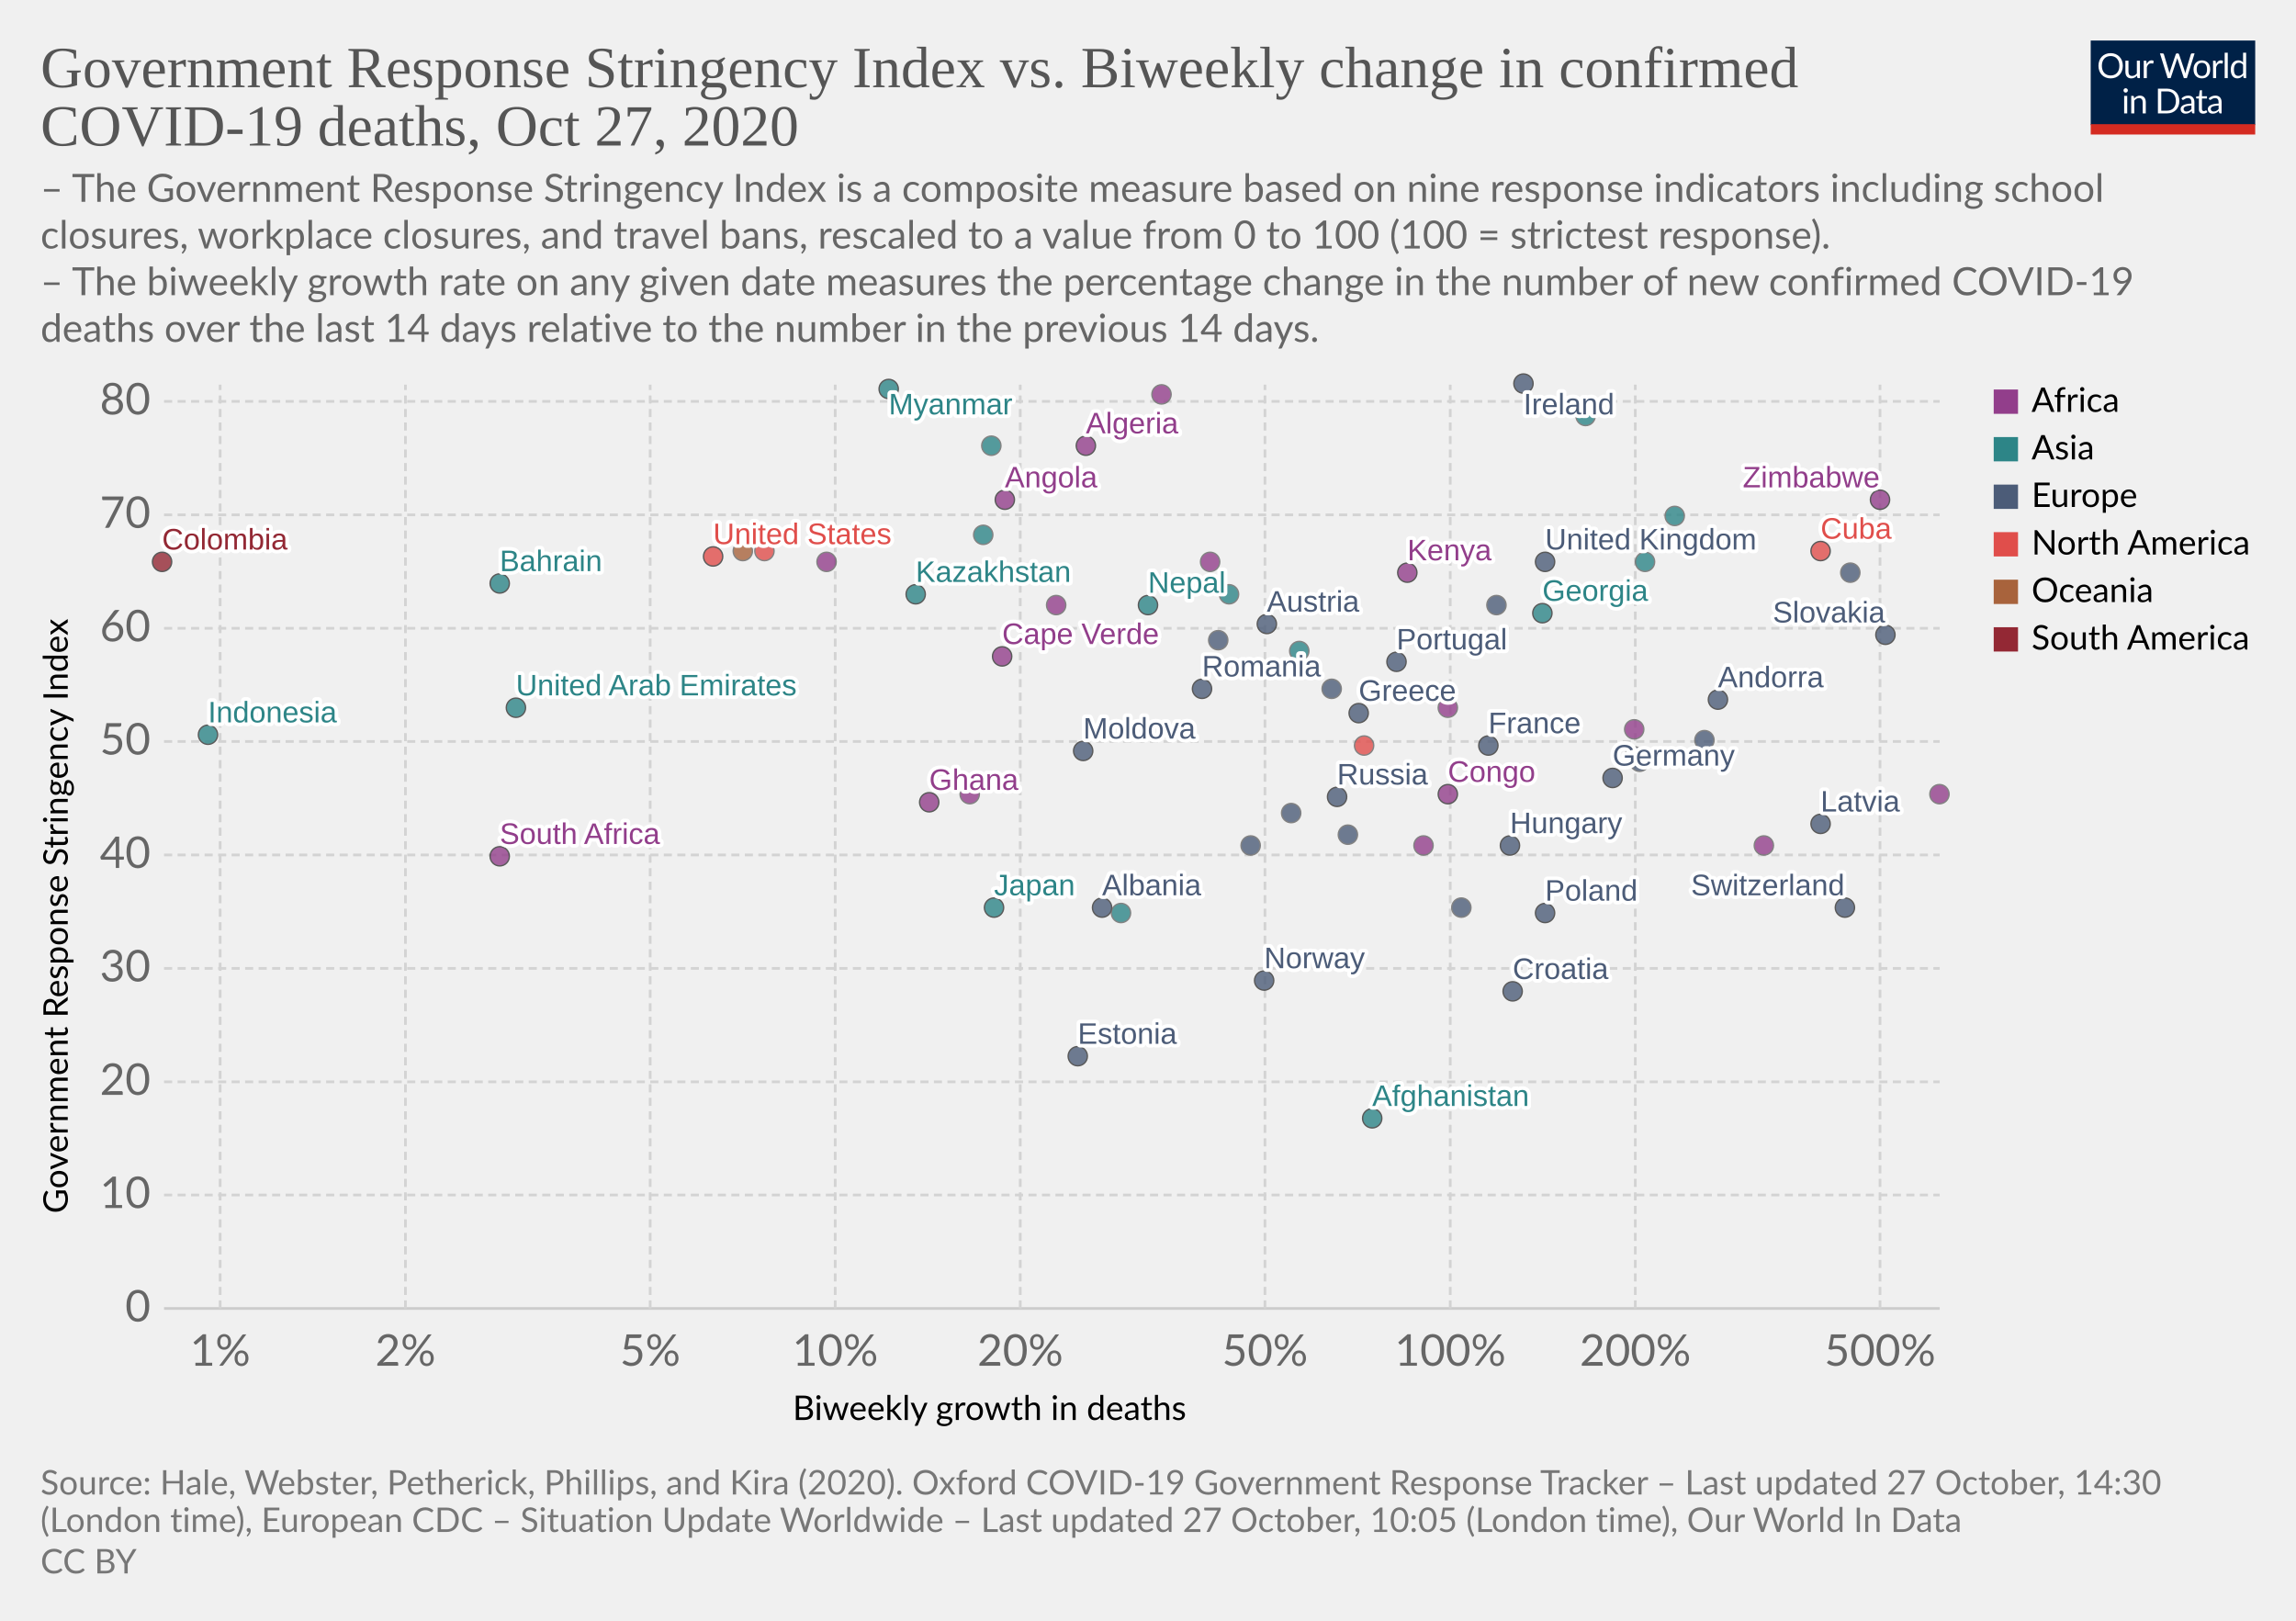
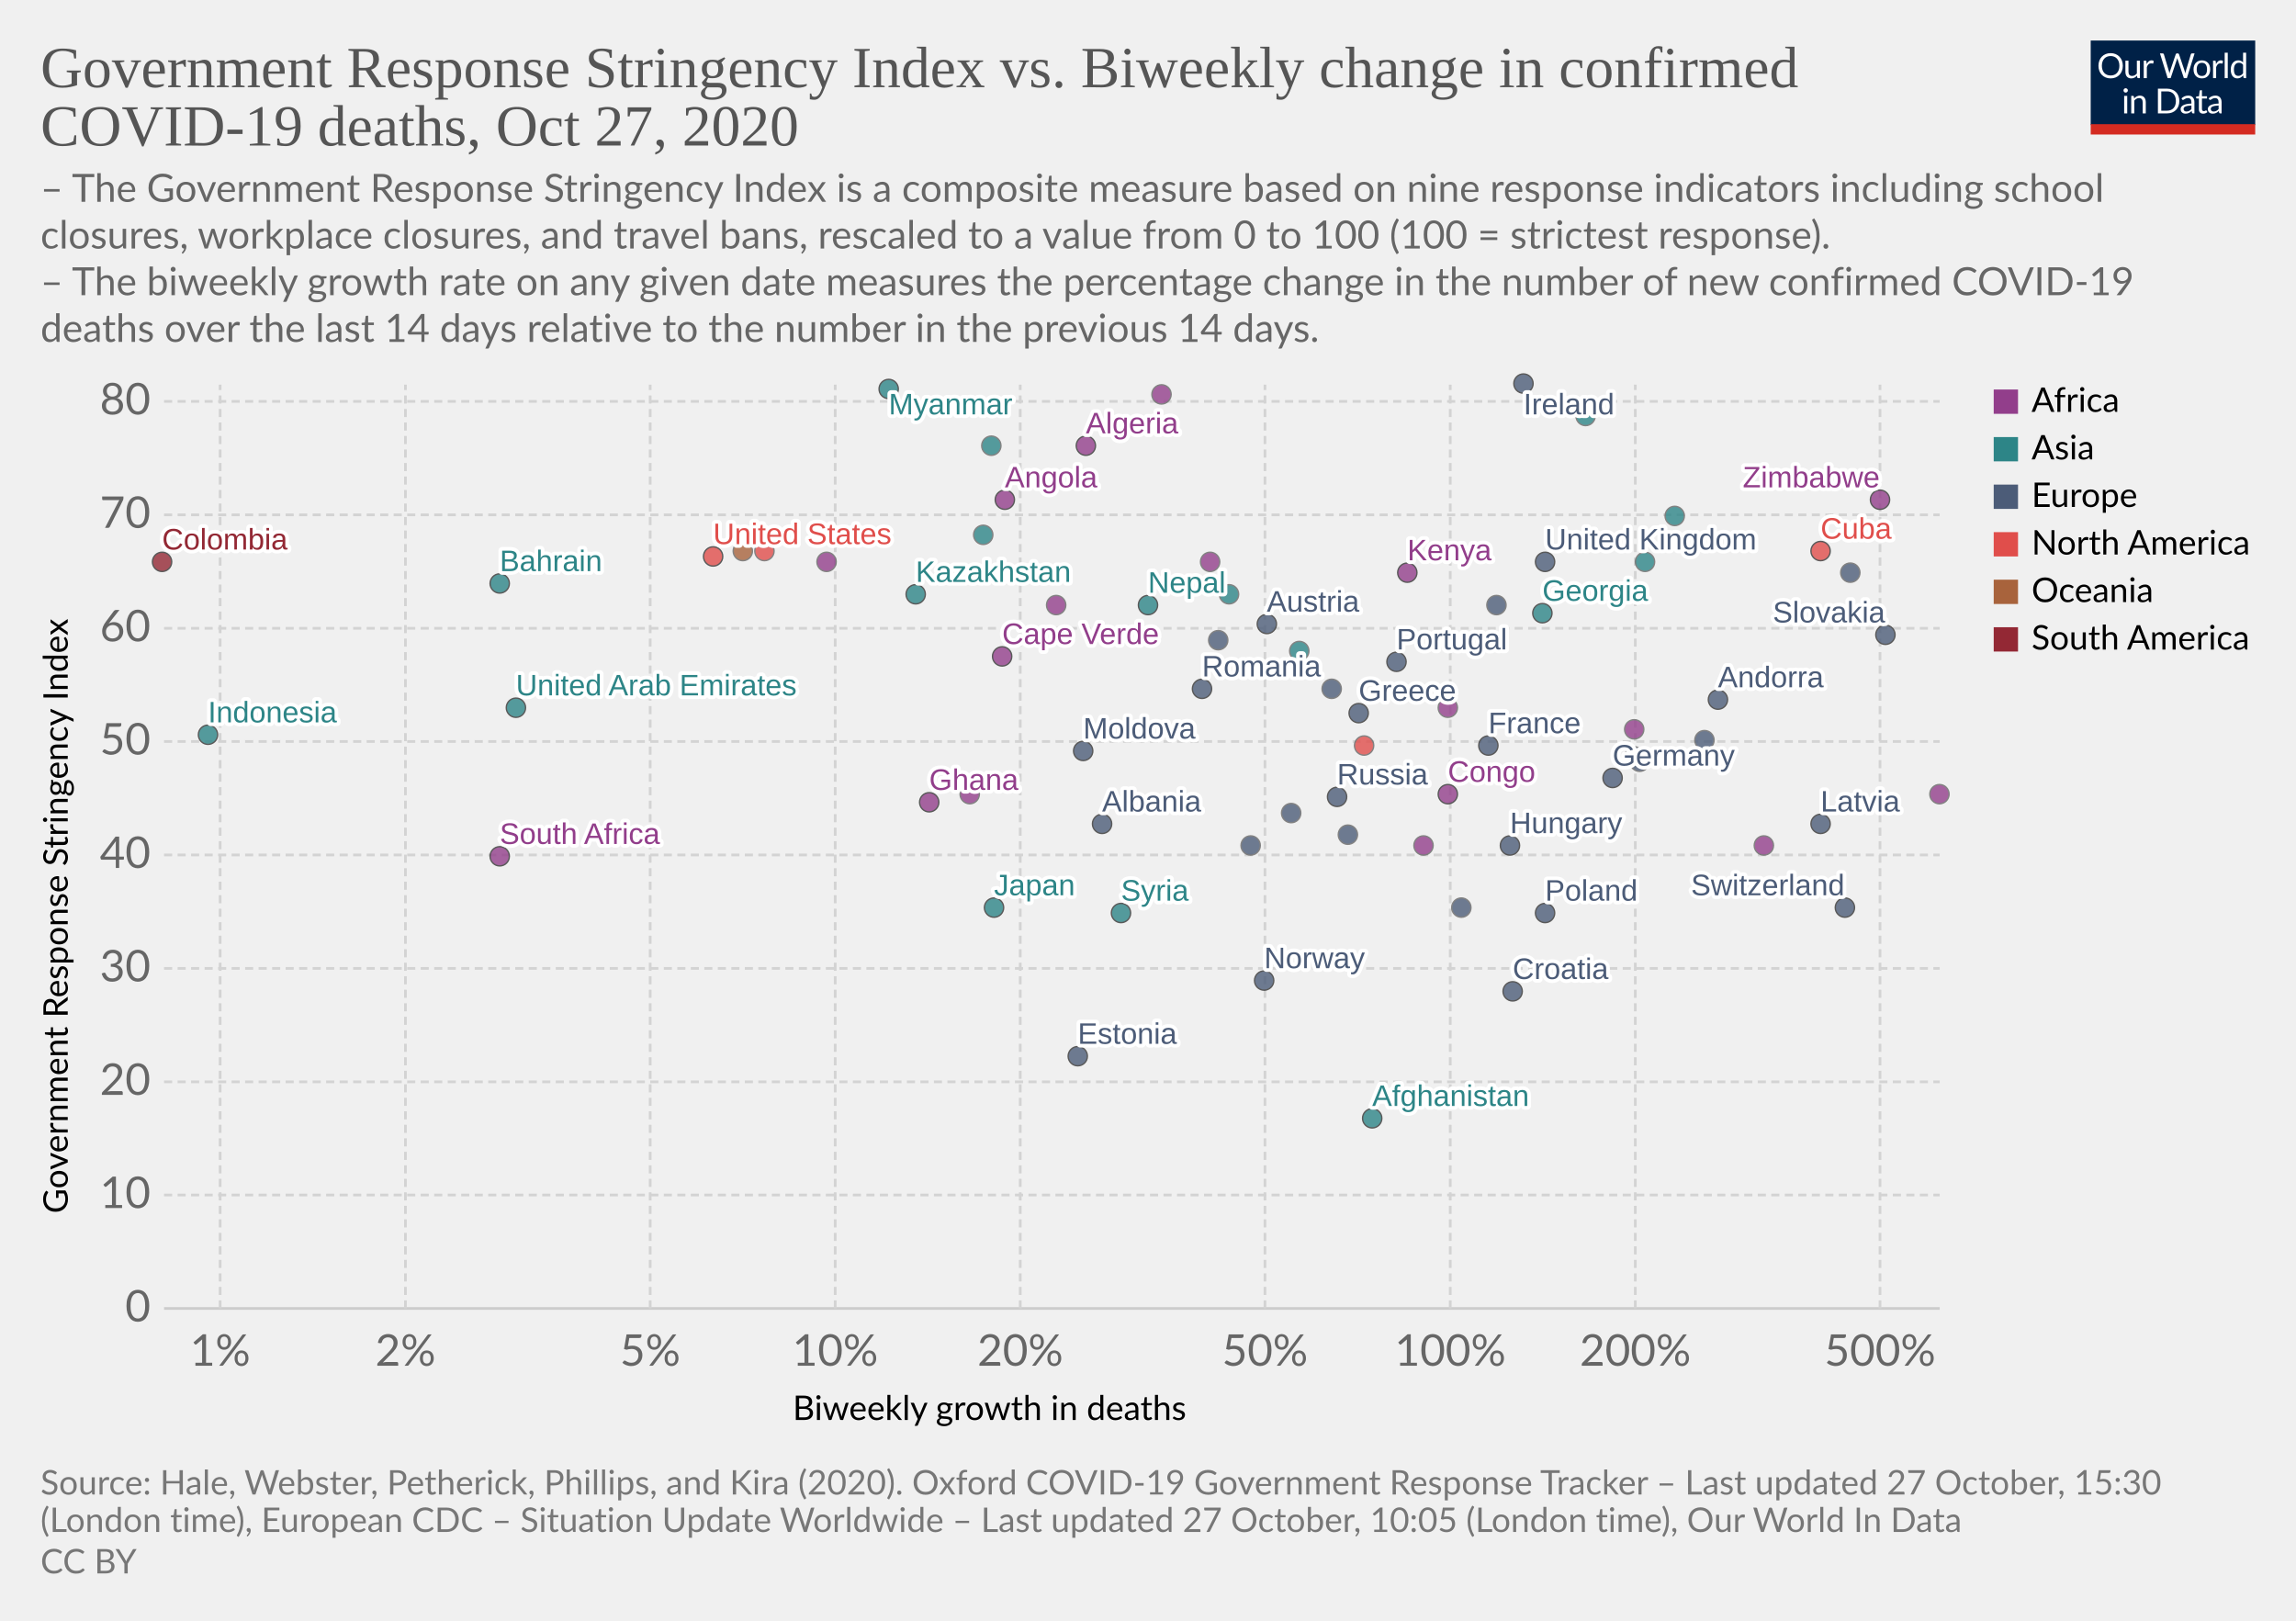
<svg xmlns="http://www.w3.org/2000/svg" version="1.1" style="background-color:#fff;-webkit-font-smoothing:antialiased" width="850" height="600" viewBox="0 0 850 600" font-family="Lato,'Helvetica Neue',Helvetica,Arial,sans-serif" font-size="18" text-rendering="optimizeLegibility">
  <g class="HeaderView">
    <g transform="matrix(.29 0 0 .29 774 15)">
      <svg width="210" height="120" viewBox="0 0 210 120" fill="none">
        <g clip-path="url(#clip0)">
          <path d="M0 0h210v107.89H0V0z" fill="#002147" />
          <path d="M40.98 32.25c0 2.36-.38 4.53-1.12 6.51a14.26 14.26 0 01-8.1 8.4c-1.9.78-4.02 1.17-6.34 1.17a16.6 16.6 0 01-6.33-1.17 14.31 14.31 0 01-8.08-8.4 18.29 18.29 0 01-1.12-6.51c0-2.36.38-4.53 1.12-6.5a14.32 14.32 0 018.07-8.44c1.92-.8 4.03-1.19 6.34-1.19 2.32 0 4.43.4 6.34 1.19 1.92.8 3.56 1.9 4.93 3.34a14.87 14.87 0 013.17 5.1 18.1 18.1 0 011.12 6.5zm-4.38 0c0-1.94-.26-3.68-.8-5.22a10.91 10.91 0 00-2.24-3.89 9.68 9.68 0 00-3.52-2.46 11.95 11.95 0 00-4.62-.86c-1.68 0-3.21.28-4.6.86a9.88 9.88 0 00-3.54 2.46 10.91 10.91 0 00-2.24 3.9c-.53 1.53-.8 3.27-.8 5.2 0 1.94.27 3.68.8 5.22a11.17 11.17 0 002.24 3.9 10.01 10.01 0 003.55 2.44c1.38.56 2.9.83 4.6.83 1.7 0 3.24-.27 4.61-.83a9.8 9.8 0 003.52-2.44 11.17 11.17 0 002.25-3.9c.53-1.54.8-3.28.8-5.21zm26.22-6.54V48H60.5c-.56 0-.9-.27-1.05-.81l-.31-2.4a12.45 12.45 0 01-3.26 2.6c-1.2.64-2.58.96-4.13.96-1.22 0-2.3-.2-3.24-.6a6.52 6.52 0 01-2.33-1.7 7.37 7.37 0 01-1.43-2.67c-.3-1.04-.46-2.2-.46-3.45V25.7h3.91v14.22c0 1.68.38 2.99 1.15 3.91.77.93 1.96 1.39 3.54 1.39 1.16 0 2.24-.27 3.23-.82a10.42 10.42 0 002.8-2.28V25.7h3.91zm8.61 4.47a9.94 9.94 0 012.6-3.56 5.64 5.64 0 013.76-1.3c.47 0 .92.05 1.34.15.44.1.83.27 1.17.49l-.3 2.92c-.09.37-.3.55-.66.55-.2 0-.5-.04-.9-.13a6.21 6.21 0 00-3.24.18c-.54.2-1.03.5-1.47.92-.42.4-.81.9-1.17 1.5-.33.58-.64 1.26-.92 2.02V48H67.7V25.71h2.25c.42 0 .72.08.88.25.16.16.27.44.33.83l.26 3.39zm61.16-13.7L122.75 48h-3.82l-7.99-24.05a21.95 21.95 0 01-.42-1.58 38.36 38.36 0 01-.44 1.58L102.05 48h-3.83L88.4 16.47h3.54c.38 0 .7.1.95.29.26.2.43.43.5.73l6.52 21.9c.1.4.2.83.28 1.28.1.46.2.94.29 1.46l.3-1.46c.12-.47.25-.9.38-1.27l7.41-21.91c.1-.25.26-.48.51-.69.27-.22.58-.33.95-.33h1.23c.38 0 .69.1.92.29.24.2.41.43.53.73l7.4 21.9a28.4 28.4 0 01.68 2.62 29.52 29.52 0 01.52-2.61l6.54-21.91c.07-.27.23-.5.48-.7.27-.21.58-.32.95-.32h3.32zm9.35 8.88c1.63 0 3.1.27 4.4.82a9.43 9.43 0 015.46 5.94c.5 1.4.74 2.98.74 4.73 0 1.76-.25 3.34-.74 4.75a9.43 9.43 0 01-5.46 5.92c-1.3.52-2.77.79-4.4.79-1.64 0-3.12-.27-4.44-.8a9.42 9.42 0 01-3.35-2.3c-.92-1-1.63-2.2-2.13-3.61-.49-1.41-.73-3-.73-4.75s.24-3.33.73-4.73c.5-1.43 1.2-2.64 2.13-3.63a9.4 9.4 0 013.35-2.31c1.32-.55 2.8-.82 4.44-.82zm0 19.89c2.2 0 3.84-.73 4.93-2.2 1.08-1.48 1.63-3.54 1.63-6.18 0-2.66-.55-4.72-1.63-6.2-1.09-1.49-2.73-2.23-4.93-2.23-1.12 0-2.09.2-2.93.57a5.7 5.7 0 00-2.06 1.65 7.5 7.5 0 00-1.24 2.67c-.26 1.04-.4 2.22-.4 3.54 0 2.64.55 4.7 1.64 6.18 1.1 1.47 2.76 2.2 4.99 2.2zm17.97-15.07a9.94 9.94 0 012.6-3.56 5.64 5.64 0 013.76-1.3c.47 0 .91.05 1.34.15.44.1.83.27 1.16.49l-.28 2.92c-.09.37-.31.55-.66.55-.2 0-.5-.04-.9-.13a6.2 6.2 0 00-3.24.18c-.54.2-1.03.5-1.47.92-.43.4-.82.9-1.17 1.5a13.1 13.1 0 00-.92 2.02V48h-3.94V25.71h2.24c.43 0 .72.08.88.25.17.16.28.44.33.83l.27 3.39zm15.04-14.59V48h-3.92V15.6h3.92zm19.55 15.43a6.22 6.22 0 00-2.38-2.05 6.7 6.7 0 00-2.86-.6c-2.07 0-3.66.75-4.77 2.23-1.12 1.48-1.68 3.6-1.68 6.33 0 1.46.13 2.7.38 3.74a7.29 7.29 0 001.1 2.56 4.35 4.35 0 001.78 1.45c.7.3 1.5.46 2.4.46 1.29 0 2.41-.3 3.36-.88a9.6 9.6 0 002.67-2.49V31.02zm3.91-15.43V48h-2.33c-.56 0-.9-.27-1.06-.81l-.35-2.71a12.13 12.13 0 01-3.25 2.77 8.28 8.28 0 01-4.23 1.06 7.31 7.31 0 01-6.14-2.9c-.73-.96-1.3-2.15-1.69-3.57a18.35 18.35 0 01.07-9.48 11.29 11.29 0 011.89-3.7 8.7 8.7 0 017.06-3.34 7.96 7.96 0 016.12 2.62V15.59h3.91zM46.61 70.71V93H42.7V70.71h3.91zm.84-7c0 .39-.08.75-.24 1.09a2.81 2.81 0 01-1.52 1.47 2.67 2.67 0 01-2.16 0 2.9 2.9 0 01-1.45-1.47 2.67 2.67 0 010-2.16c.15-.35.35-.65.6-.9.25-.27.53-.47.85-.62a2.67 2.67 0 012.16 0c.35.15.65.35.9.62.27.25.47.55.62.9.16.34.24.7.24 1.08zm7.97 10.24c.49-.54 1-1.04 1.54-1.48a9.85 9.85 0 013.66-1.84 8.96 8.96 0 015.43.35c.94.4 1.72.97 2.33 1.71a7.36 7.36 0 011.43 2.67c.32 1.04.49 2.19.49 3.45V93h-3.94V78.81c0-1.69-.4-3-1.17-3.92-.76-.93-1.93-1.4-3.5-1.4a6.6 6.6 0 00-3.25.83c-1 .56-1.92 1.31-2.77 2.27V93h-3.94V70.71h2.35c.56 0 .9.28 1.04.82l.3 2.42zm57.7 3.3c0 2.36-.37 4.5-1.11 6.44a14.3 14.3 0 01-3.17 4.98 14.1 14.1 0 01-4.93 3.2c-1.9.76-4.02 1.13-6.33 1.13H85.8V61.47h11.77c2.31 0 4.42.39 6.33 1.15a13.8 13.8 0 018.1 8.18 17.75 17.75 0 011.12 6.45zm-4.37 0c0-1.94-.26-3.67-.8-5.2a10.94 10.94 0 00-2.23-3.87 9.57 9.57 0 00-3.53-2.42 12.23 12.23 0 00-4.61-.83h-7.5v24.62h7.5c1.7 0 3.24-.28 4.61-.84a9.7 9.7 0 003.53-2.4 10.94 10.94 0 002.24-3.87c.53-1.53.8-3.26.8-5.2zm19.8 5.72c-1.8.06-3.34.2-4.62.44-1.26.22-2.3.51-3.1.88-.8.36-1.37.8-1.74 1.3-.35.5-.53 1.05-.53 1.67 0 .58.1 1.1.3 1.52a3 3 0 00.76 1.05c.34.27.73.46 1.17.6.45.11.94.17 1.45.17a7.28 7.28 0 003.5-.81 11.95 11.95 0 002.82-2.2v-4.62zm-12.65-9.11a12.73 12.73 0 013.98-2.66c1.43-.59 3-.88 4.73-.88 1.25 0 2.36.2 3.33.61a6.81 6.81 0 013.94 4.38c.33 1.04.5 2.19.5 3.43V93h-1.74a1.8 1.8 0 01-.88-.18c-.2-.13-.36-.38-.48-.74l-.44-2.12c-.59.55-1.16 1.03-1.72 1.46a9.48 9.48 0 01-3.74 1.7c-.69.15-1.46.23-2.3.23-.87 0-1.69-.12-2.45-.35a5.34 5.34 0 01-3.34-2.93 6.64 6.64 0 01-.49-2.64c0-.88.25-1.72.73-2.53a6.33 6.33 0 012.35-2.17c1.09-.63 2.5-1.15 4.25-1.54 1.75-.41 3.89-.65 6.42-.7v-1.75c0-1.73-.37-3.03-1.12-3.91-.75-.9-1.84-1.34-3.28-1.34-.97 0-1.78.12-2.44.37-.64.23-1.2.5-1.7.81l-1.23.82c-.33.23-.67.35-1 .35-.27 0-.5-.07-.69-.2a2.1 2.1 0 01-.48-.53l-.7-1.25zm27.67 19.5c-1.76 0-3.12-.5-4.07-1.48-.94-.98-1.41-2.4-1.41-4.25V74h-2.68a.9.9 0 01-.6-.2c-.16-.14-.24-.36-.24-.66v-1.56l3.65-.46.9-6.89a.9.9 0 01.29-.52.88.88 0 01.62-.22H142v7.67h6.44V74H142v13.38c0 .94.22 1.63.68 2.09.45.45 1.04.68 1.76.68a3.21 3.21 0 001.85-.53l.55-.35c.16-.12.3-.18.41-.18.2 0 .4.13.55.38l1.15 1.87a7.45 7.45 0 01-2.44 1.5c-.96.35-1.94.52-2.95.52zm19.68-10.4c-1.8.07-3.34.21-4.62.45-1.26.22-2.3.51-3.1.88-.8.36-1.37.8-1.74 1.3-.35.5-.53 1.05-.53 1.67 0 .58.1 1.1.3 1.52.18.42.44.77.76 1.05.34.27.73.46 1.17.6.45.11.94.17 1.45.17a7.3 7.3 0 003.5-.81 12.04 12.04 0 002.82-2.2v-4.62zm-12.65-9.1a12.72 12.72 0 013.99-2.66c1.42-.59 3-.88 4.72-.88 1.25 0 2.36.2 3.33.61a6.81 6.81 0 013.94 4.38c.33 1.04.5 2.19.5 3.43V93h-1.74a1.8 1.8 0 01-.88-.18c-.2-.13-.36-.38-.48-.74l-.44-2.12c-.59.55-1.16 1.03-1.72 1.46a9.48 9.48 0 01-3.74 1.7c-.69.15-1.46.23-2.3.23-.87 0-1.69-.12-2.45-.35a5.33 5.33 0 01-3.34-2.93 6.62 6.62 0 01-.49-2.64c0-.88.25-1.72.73-2.53a6.33 6.33 0 012.35-2.17c1.09-.63 2.5-1.15 4.25-1.54a31.2 31.2 0 016.42-.7v-1.75c0-1.73-.37-3.03-1.12-3.91-.75-.9-1.84-1.34-3.28-1.34-.97 0-1.78.12-2.44.37-.64.23-1.2.5-1.7.81-.46.3-.87.57-1.22.82-.34.23-.68.35-1.02.35-.26 0-.49-.07-.68-.2a1.88 1.88 0 01-.48-.53l-.7-1.25z" fill="#fff" />
          <path fill="#D42B21" d="M0 106.79h210V120H0z" />
        </g>
        <defs>
          <clipPath id="clip0">
            <path fill="#fff" d="M0 0h210v120H0z" />
          </clipPath>
        </defs>
      </svg>
    </g>
    <a href="https://ourworldindata.org/grapher/stringency-index-vs-biweekly-covid-deaths?time=latest" target="_blank" rel="noopener" font-family="&quot;Playfair Display&quot;,Georgia,&quot;Times New Roman&quot;,serif">
      <text font-size="21.6" x="15" y="32.3" fill="#555">
        <tspan x="15" y="32.28">Government Response Stringency Index vs. Biweekly change in confirmed</tspan>
        <tspan x="15" y="53.88">COVID-19 deaths, Oct 27, 2020</tspan>
      </text>
    </a>
    <text font-size="14.4" x="15" y="74.7" fill="#666">
      <tspan x="15" y="74.72">– The Government Response Stringency Index is a composite measure based on nine response indicators including school</tspan>
      <tspan x="15" y="92">closures, workplace closures, and travel bans, rescaled to a value from 0 to 100 (100 = strictest response).</tspan>
      <tspan x="15" y="109.28"> – The biweekly growth rate on any given date measures the percentage change in the number of new confirmed COVID-19</tspan>
      <tspan x="15" y="126.56">deaths over the last 14 days relative to the number in the previous 14 days.</tspan>
    </text>
  </g>
  <g class="ScatterPlot">
    <g class="DualAxisView">
      <g class="HorizontalAxis">
        <text font-size="12.6" x="293.5" y="525.7">
          <tspan x="293.47" y="525.68">Biweekly growth in deaths</tspan>
        </text>
        <text x="81.5" y="505.6" fill="#666" text-anchor="middle" font-size="16.2">1%</text>
        <text x="150.1" y="505.6" fill="#666" text-anchor="middle" font-size="16.2">2%</text>
        <text x="240.7" y="505.6" fill="#666" text-anchor="middle" font-size="16.2">5%</text>
        <text x="309.2" y="505.6" fill="#666" text-anchor="middle" font-size="16.2">10%</text>
        <text x="377.7" y="505.6" fill="#666" text-anchor="middle" font-size="16.2">20%</text>
        <text x="468.3" y="505.6" fill="#666" text-anchor="middle" font-size="16.2">50%</text>
        <text x="536.9" y="505.6" fill="#666" text-anchor="middle" font-size="16.2">100%</text>
        <text x="605.4" y="505.6" fill="#666" text-anchor="middle" font-size="16.2">200%</text>
        <text x="696" y="505.6" fill="#666" text-anchor="middle" font-size="16.2">500%</text>
      </g>
      <g class="VerticalAxis">
        <text font-size="12.6" x="-449.2" y="25.1" transform="rotate(-90)">
          <tspan x="-449.2" y="25.08">Government Response Stringency Index</tspan>
        </text>
        <text x="55.74" y="484.4" fill="#666" dominant-baseline="middle" text-anchor="end" font-size="16.2">0</text>
        <text x="55.74" y="442.4" fill="#666" dominant-baseline="middle" text-anchor="end" font-size="16.2">10</text>
        <text x="55.74" y="400.5" fill="#666" dominant-baseline="middle" text-anchor="end" font-size="16.2">20</text>
        <text x="55.74" y="358.5" fill="#666" dominant-baseline="middle" text-anchor="end" font-size="16.2">30</text>
        <text x="55.74" y="316.5" fill="#666" dominant-baseline="middle" text-anchor="end" font-size="16.2">40</text>
        <text x="55.74" y="274.5" fill="#666" dominant-baseline="middle" text-anchor="end" font-size="16.2">50</text>
        <text x="55.74" y="232.6" fill="#666" dominant-baseline="middle" text-anchor="end" font-size="16.2">60</text>
        <text x="55.74" y="190.6" fill="#666" dominant-baseline="middle" text-anchor="end" font-size="16.2">70</text>
        <text x="55.74" y="148.6" fill="#666" dominant-baseline="middle" text-anchor="end" font-size="16.2">80</text>
      </g>
      <g class="AxisGridLines horizontalLines">
        <path stroke="#ccc" d="M60.74 484.4h657.35" />
        <path stroke="#d3d3d3" stroke-dasharray="3,2" d="M60.74 442.4h657.35M60.74 400.5h657.35M60.74 358.5h657.35M60.74 316.5h657.35M60.74 274.5h657.35M60.74 232.6h657.35M60.74 190.6h657.35M60.74 148.6h657.35" />
      </g>
      <g class="AxisGridLines verticalLines" stroke="#d3d3d3" stroke-dasharray="3,2">
        <path d="M81.5 484.4v-342M150.1 484.4v-342M240.7 484.4v-342M309.2 484.4v-342M377.7 484.4v-342M468.3 484.4v-342M536.9 484.4v-342M605.4 484.4v-342M696 484.4v-342" />
      </g>
    </g>
    <g class="PointsWithLabels clickable" clip-path="url(#a)" font-family="Arial, sans-serif">
      <path fill="rgba(255,255,255,0)" d="M60.74 142.4h657.35v342H60.74z" />
      <defs>
        <clipPath id="a">
          <path d="M50.74 132.4h677.35v362H50.74z" />
        </clipPath>
      </defs>
      <g class="key-United-Kingdom_0">
        <circle cx="572" cy="208" r="3.57" fill="#4C5C78" opacity=".8" stroke="#333" stroke-width=".5" />
      </g>
      <g class="key-Ireland_0">
        <circle cx="564" cy="142" r="3.57" fill="#4C5C78" opacity=".8" stroke="#333" stroke-width=".5" />
      </g>
      <g class="key-France_0">
        <circle cx="551" cy="276" r="3.57" fill="#4C5C78" opacity=".8" stroke="#333" stroke-width=".5" />
      </g>
      <g class="key-Netherlands_0">
        <circle cx="554" cy="224" r="3.57" fill="#4C5C78" opacity=".8" stroke="#666" stroke-width=".5" />
      </g>
      <g class="key-Germany_0">
        <circle cx="597" cy="288" r="3.57" fill="#4C5C78" opacity=".8" stroke="#333" stroke-width=".5" />
      </g>
      <g class="key-Switzerland_0">
        <circle cx="683" cy="336" r="3.57" fill="#4C5C78" opacity=".8" stroke="#333" stroke-width=".5" />
      </g>
      <g class="key-Italy_0">
        <circle cx="631" cy="274" r="3.57" fill="#4C5C78" opacity=".8" stroke="#666" stroke-width=".5" />
      </g>
      <g class="key-Poland_0">
        <circle cx="572" cy="338" r="3.57" fill="#4C5C78" opacity=".8" stroke="#333" stroke-width=".5" />
      </g>
      <g class="key-Russia_0">
        <circle cx="495" cy="295" r="3.57" fill="#4C5C78" opacity=".8" stroke="#333" stroke-width=".5" />
      </g>
      <g class="key-United-States_0">
        <circle cx="264" cy="206" r="3.57" fill="#E04E4B" opacity=".8" stroke="#333" stroke-width=".5" />
      </g>
      <g class="key-Japan_0">
        <circle cx="368" cy="336" r="3.57" fill="#2D8587" opacity=".8" stroke="#333" stroke-width=".5" />
      </g>
      <g class="key-Afghanistan_0">
        <circle cx="508" cy="414" r="3.57" fill="#2D8587" opacity=".8" stroke="#333" stroke-width=".5" />
      </g>
      <g class="key-Albania_0">
-         <circle cx="408" cy="336" r="3.57" fill="#4C5C78" opacity=".8" stroke="#333" stroke-width=".5" />
+         <circle cx="408" cy="305" r="3.57" fill="#4C5C78" opacity=".8" stroke="#333" stroke-width=".5" />
      </g>
      <g class="key-Algeria_0">
        <circle cx="402" cy="165" r="3.57" fill="#923E8B" opacity=".8" stroke="#333" stroke-width=".5" />
      </g>
      <g class="key-Andorra_0">
        <circle cx="636" cy="259" r="3.57" fill="#4C5C78" opacity=".8" stroke="#333" stroke-width=".5" />
      </g>
      <g class="key-Angola_0">
        <circle cx="372" cy="185" r="3.57" fill="#923E8B" opacity=".8" stroke="#333" stroke-width=".5" />
      </g>
      <g class="key-Austria_0">
        <circle cx="469" cy="231" r="3.57" fill="#4C5C78" opacity=".8" stroke="#333" stroke-width=".5" />
      </g>
      <g class="key-Azerbaijan_0">
        <circle cx="620" cy="191" r="3.57" fill="#2D8587" opacity=".8" stroke="#666" stroke-width=".5" />
      </g>
      <g class="key-Bahrain_0">
        <circle cx="185" cy="216" r="3.57" fill="#2D8587" opacity=".8" stroke="#333" stroke-width=".5" />
      </g>
      <g class="key-Guam_0">
        <circle cx="275" cy="204" r="3.57" fill="#A8633C" opacity=".8" stroke="#666" stroke-width=".5" />
      </g>
      <g class="key-Malawi_0">
        <circle cx="605" cy="270" r="3.57" fill="#923E8B" opacity=".8" stroke="#666" stroke-width=".5" />
      </g>
      <g class="key-Lithuania_0">
        <circle cx="605" cy="280" r="3.57" fill="#4C5C78" opacity=".8" stroke="#666" stroke-width=".5" />
      </g>
      <g class="key-Libya_0">
        <circle cx="430" cy="146" r="3.57" fill="#923E8B" opacity=".8" stroke="#666" stroke-width=".5" />
      </g>
      <g class="key-Latvia_0">
        <circle cx="674" cy="305" r="3.57" fill="#4C5C78" opacity=".8" stroke="#333" stroke-width=".5" />
      </g>
      <g class="key-Kyrgyzstan_0">
        <circle cx="481" cy="241" r="3.57" fill="#2D8587" opacity=".8" stroke="#666" stroke-width=".5" />
      </g>
      <g class="key-Kenya_0">
        <circle cx="521" cy="212" r="3.57" fill="#923E8B" opacity=".8" stroke="#333" stroke-width=".5" />
      </g>
      <g class="key-Jordan_0">
        <circle cx="587" cy="154" r="3.57" fill="#2D8587" opacity=".8" stroke="#666" stroke-width=".5" />
      </g>
      <g class="key-Kazakhstan_0">
        <circle cx="339" cy="220" r="3.57" fill="#2D8587" opacity=".8" stroke="#333" stroke-width=".5" />
      </g>
      <g class="key-Indonesia_0">
        <circle cx="77" cy="272" r="3.57" fill="#2D8587" opacity=".8" stroke="#333" stroke-width=".5" />
      </g>
      <g class="key-Hungary_0">
        <circle cx="559" cy="313" r="3.57" fill="#4C5C78" opacity=".8" stroke="#333" stroke-width=".5" />
      </g>
      <g class="key-Belize_0">
        <circle cx="283" cy="204" r="3.57" fill="#E04E4B" opacity=".8" stroke="#666" stroke-width=".5" />
      </g>
      <g class="key-Bosnia-and-Herzegovina_0">
        <circle cx="463" cy="313" r="3.57" fill="#4C5C78" opacity=".8" stroke="#666" stroke-width=".5" />
      </g>
      <g class="key-Bulgaria_0">
        <circle cx="541" cy="336" r="3.57" fill="#4C5C78" opacity=".8" stroke="#666" stroke-width=".5" />
      </g>
      <g class="key-Cape-Verde_0">
        <circle cx="371" cy="243" r="3.57" fill="#923E8B" opacity=".8" stroke="#333" stroke-width=".5" />
      </g>
      <g class="key-Romania_0">
        <circle cx="445" cy="255" r="3.57" fill="#4C5C78" opacity=".8" stroke="#333" stroke-width=".5" />
      </g>
      <g class="key-Portugal_0">
        <circle cx="517" cy="245" r="3.57" fill="#4C5C78" opacity=".8" stroke="#333" stroke-width=".5" />
      </g>
      <g class="key-Norway_0">
        <circle cx="468" cy="363" r="3.57" fill="#4C5C78" opacity=".8" stroke="#333" stroke-width=".5" />
      </g>
      <g class="key-Nigeria_0">
        <circle cx="653" cy="313" r="3.57" fill="#923E8B" opacity=".8" stroke="#666" stroke-width=".5" />
      </g>
      <g class="key-Nepal_0">
        <circle cx="425" cy="224" r="3.57" fill="#2D8587" opacity=".8" stroke="#333" stroke-width=".5" />
      </g>
      <g class="key-Mozambique_0">
        <circle cx="391" cy="224" r="3.57" fill="#923E8B" opacity=".8" stroke="#666" stroke-width=".5" />
      </g>
      <g class="key-Morocco_0">
        <circle cx="448" cy="208" r="3.57" fill="#923E8B" opacity=".8" stroke="#666" stroke-width=".5" />
      </g>
      <g class="key-Moldova_0">
        <circle cx="401" cy="278" r="3.57" fill="#4C5C78" opacity=".8" stroke="#333" stroke-width=".5" />
      </g>
      <g class="key-Malaysia_0">
        <circle cx="609" cy="208" r="3.57" fill="#2D8587" opacity=".8" stroke="#666" stroke-width=".5" />
      </g>
      <g class="key-Democratic-Republic-of-Congo_0">
        <circle cx="718" cy="294" r="3.57" fill="#923E8B" opacity=".8" stroke="#666" stroke-width=".5" />
      </g>
      <g class="key-Congo_0">
        <circle cx="536" cy="294" r="3.57" fill="#923E8B" opacity=".8" stroke="#333" stroke-width=".5" />
      </g>
      <g class="key-Colombia_0">
        <circle cx="60" cy="208" r="3.57" fill="#932834" opacity=".8" stroke="#333" stroke-width=".5" />
      </g>
      <g class="key-Kuwait_0">
        <circle cx="455" cy="220" r="3.57" fill="#2D8587" opacity=".8" stroke="#666" stroke-width=".5" />
      </g>
      <g class="key-Luxembourg_0">
        <circle cx="478" cy="301" r="3.57" fill="#4C5C78" opacity=".8" stroke="#666" stroke-width=".5" />
      </g>
      <g class="key-Oman_0">
        <circle cx="367" cy="165" r="3.57" fill="#2D8587" opacity=".8" stroke="#666" stroke-width=".5" />
      </g>
      <g class="key-Ukraine_0">
        <circle cx="451" cy="237" r="3.57" fill="#4C5C78" opacity=".8" stroke="#666" stroke-width=".5" />
      </g>
      <g class="key-Turkey_0">
        <circle cx="364" cy="198" r="3.57" fill="#2D8587" opacity=".8" stroke="#666" stroke-width=".5" />
      </g>
      <g class="key-Tunisia_0">
        <circle cx="527" cy="313" r="3.57" fill="#923E8B" opacity=".8" stroke="#666" stroke-width=".5" />
      </g>
      <g class="key-United-Arab-Emirates_0">
        <circle cx="191" cy="262" r="3.57" fill="#2D8587" opacity=".8" stroke="#333" stroke-width=".5" />
      </g>
      <g class="key-Togo_0">
        <circle cx="536" cy="262" r="3.57" fill="#923E8B" opacity=".8" stroke="#666" stroke-width=".5" />
      </g>
      <g class="key-Syria_0">
-         <circle cx="415" cy="338" r="3.57" fill="#2D8587" opacity=".8" stroke="#666" stroke-width=".5" />
+         <circle cx="415" cy="338" r="3.57" fill="#2D8587" opacity=".8" stroke="#333" stroke-width=".5" />
      </g>
      <g class="key-Zimbabwe_0">
        <circle cx="696" cy="185" r="3.57" fill="#923E8B" opacity=".8" stroke="#333" stroke-width=".5" />
      </g>
      <g class="key-South-Africa_0">
        <circle cx="185" cy="317" r="3.57" fill="#923E8B" opacity=".8" stroke="#333" stroke-width=".5" />
      </g>
      <g class="key-Slovenia_0">
        <circle cx="685" cy="212" r="3.57" fill="#4C5C78" opacity=".8" stroke="#666" stroke-width=".5" />
      </g>
      <g class="key-Slovakia_0">
        <circle cx="698" cy="235" r="3.57" fill="#4C5C78" opacity=".8" stroke="#333" stroke-width=".5" />
      </g>
      <g class="key-Serbia_0">
        <circle cx="493" cy="255" r="3.57" fill="#4C5C78" opacity=".8" stroke="#666" stroke-width=".5" />
      </g>
      <g class="key-Senegal_0">
        <circle cx="359" cy="294" r="3.57" fill="#923E8B" opacity=".8" stroke="#666" stroke-width=".5" />
      </g>
      <g class="key-Myanmar_0">
        <circle cx="329" cy="144" r="3.57" fill="#2D8587" opacity=".8" stroke="#333" stroke-width=".5" />
      </g>
      <g class="key-Guatemala_0">
        <circle cx="505" cy="276" r="3.57" fill="#E04E4B" opacity=".8" stroke="#666" stroke-width=".5" />
      </g>
      <g class="key-Greece_0">
        <circle cx="503" cy="264" r="3.57" fill="#4C5C78" opacity=".8" stroke="#333" stroke-width=".5" />
      </g>
      <g class="key-Ghana_0">
        <circle cx="344" cy="297" r="3.57" fill="#923E8B" opacity=".8" stroke="#333" stroke-width=".5" />
      </g>
      <g class="key-Georgia_0">
        <circle cx="571" cy="227" r="3.57" fill="#2D8587" opacity=".8" stroke="#333" stroke-width=".5" />
      </g>
      <g class="key-Estonia_0">
        <circle cx="399" cy="391" r="3.57" fill="#4C5C78" opacity=".8" stroke="#333" stroke-width=".5" />
      </g>
      <g class="key-Ethiopia_0">
        <circle cx="306" cy="208" r="3.57" fill="#923E8B" opacity=".8" stroke="#666" stroke-width=".5" />
      </g>
      <g class="key-Denmark_0">
        <circle cx="499" cy="309" r="3.57" fill="#4C5C78" opacity=".8" stroke="#666" stroke-width=".5" />
      </g>
      <g class="key-Czech-Republic_0">
        <circle cx="607" cy="282" r="3.57" fill="#4C5C78" opacity=".8" stroke="#666" stroke-width=".5" />
      </g>
      <g class="key-Cuba_0">
        <circle cx="674" cy="204" r="3.57" fill="#E04E4B" opacity=".8" stroke="#333" stroke-width=".5" />
      </g>
      <g class="key-Croatia_0">
        <circle cx="560" cy="367" r="3.57" fill="#4C5C78" opacity=".8" stroke="#333" stroke-width=".5" />
      </g>
      <g class="backgroundLabels" fill="#333" font-size="11" font-weight="400">
        <text x="572" y="203.43" fill="#fff" stroke="#fff" stroke-linecap="round" stroke-linejoin="round" stroke-width=".25em">United Kingdom</text>
        <text x="572" y="203.43" fill="#4C5C78">United Kingdom</text>
        <text x="564" y="153.4" fill="#fff" stroke="#fff" stroke-linecap="round" stroke-linejoin="round" stroke-width=".25em">Ireland</text>
        <text x="564" y="153.4" fill="#4C5C78">Ireland</text>
        <text x="551" y="271.43" fill="#fff" stroke="#fff" stroke-linecap="round" stroke-linejoin="round" stroke-width=".25em">France</text>
        <text x="551" y="271.43" fill="#4C5C78">France</text>
        <text x="597" y="283.43" fill="#fff" stroke="#fff" stroke-linecap="round" stroke-linejoin="round" stroke-width=".25em">Germany</text>
        <text x="597" y="283.43" fill="#4C5C78">Germany</text>
        <text x="626.02" y="331.43" fill="#fff" stroke="#fff" stroke-linecap="round" stroke-linejoin="round" stroke-width=".25em">Switzerland</text>
        <text x="626.02" y="331.43" fill="#4C5C78">Switzerland</text>
        <text x="572" y="333.43" fill="#fff" stroke="#fff" stroke-linecap="round" stroke-linejoin="round" stroke-width=".25em">Poland</text>
        <text x="572" y="333.43" fill="#4C5C78">Poland</text>
        <text x="495" y="290.43" fill="#fff" stroke="#fff" stroke-linecap="round" stroke-linejoin="round" stroke-width=".25em">Russia</text>
        <text x="495" y="290.43" fill="#4C5C78">Russia</text>
        <text x="264" y="201.43" fill="#fff" stroke="#fff" stroke-linecap="round" stroke-linejoin="round" stroke-width=".25em">United States</text>
        <text x="264" y="201.43" fill="#E04E4B">United States</text>
        <text x="368" y="331.43" fill="#fff" stroke="#fff" stroke-linecap="round" stroke-linejoin="round" stroke-width=".25em">Japan</text>
        <text x="368" y="331.43" fill="#2D8587">Japan</text>
        <text x="508" y="409.43" fill="#fff" stroke="#fff" stroke-linecap="round" stroke-linejoin="round" stroke-width=".25em">Afghanistan</text>
        <text x="508" y="409.43" fill="#2D8587">Afghanistan</text>
-         <text x="408" y="331.43" fill="#fff" stroke="#fff" stroke-linecap="round" stroke-linejoin="round" stroke-width=".25em">Albania</text>
-         <text x="408" y="331.43" fill="#4C5C78">Albania</text>
+         <text x="408" y="300.43" fill="#fff" stroke="#fff" stroke-linecap="round" stroke-linejoin="round" stroke-width=".25em">Albania</text>
+         <text x="408" y="300.43" fill="#4C5C78">Albania</text>
        <text x="402" y="160.43" fill="#fff" stroke="#fff" stroke-linecap="round" stroke-linejoin="round" stroke-width=".25em">Algeria</text>
        <text x="402" y="160.43" fill="#923E8B">Algeria</text>
        <text x="636" y="254.43" fill="#fff" stroke="#fff" stroke-linecap="round" stroke-linejoin="round" stroke-width=".25em">Andorra</text>
        <text x="636" y="254.43" fill="#4C5C78">Andorra</text>
        <text x="372" y="180.43" fill="#fff" stroke="#fff" stroke-linecap="round" stroke-linejoin="round" stroke-width=".25em">Angola</text>
        <text x="372" y="180.43" fill="#923E8B">Angola</text>
        <text x="469" y="226.43" fill="#fff" stroke="#fff" stroke-linecap="round" stroke-linejoin="round" stroke-width=".25em">Austria</text>
        <text x="469" y="226.43" fill="#4C5C78">Austria</text>
        <text x="185" y="211.43" fill="#fff" stroke="#fff" stroke-linecap="round" stroke-linejoin="round" stroke-width=".25em">Bahrain</text>
        <text x="185" y="211.43" fill="#2D8587">Bahrain</text>
        <text x="674" y="300.43" fill="#fff" stroke="#fff" stroke-linecap="round" stroke-linejoin="round" stroke-width=".25em">Latvia</text>
        <text x="674" y="300.43" fill="#4C5C78">Latvia</text>
        <text x="521" y="207.43" fill="#fff" stroke="#fff" stroke-linecap="round" stroke-linejoin="round" stroke-width=".25em">Kenya</text>
        <text x="521" y="207.43" fill="#923E8B">Kenya</text>
        <text x="339" y="215.43" fill="#fff" stroke="#fff" stroke-linecap="round" stroke-linejoin="round" stroke-width=".25em">Kazakhstan</text>
        <text x="339" y="215.43" fill="#2D8587">Kazakhstan</text>
        <text x="77" y="267.43" fill="#fff" stroke="#fff" stroke-linecap="round" stroke-linejoin="round" stroke-width=".25em">Indonesia</text>
        <text x="77" y="267.43" fill="#2D8587">Indonesia</text>
        <text x="559" y="308.43" fill="#fff" stroke="#fff" stroke-linecap="round" stroke-linejoin="round" stroke-width=".25em">Hungary</text>
        <text x="559" y="308.43" fill="#4C5C78">Hungary</text>
        <text x="371" y="238.43" fill="#fff" stroke="#fff" stroke-linecap="round" stroke-linejoin="round" stroke-width=".25em">Cape Verde</text>
        <text x="371" y="238.43" fill="#923E8B">Cape Verde</text>
        <text x="445" y="250.43" fill="#fff" stroke="#fff" stroke-linecap="round" stroke-linejoin="round" stroke-width=".25em">Romania</text>
        <text x="445" y="250.43" fill="#4C5C78">Romania</text>
        <text x="517" y="240.43" fill="#fff" stroke="#fff" stroke-linecap="round" stroke-linejoin="round" stroke-width=".25em">Portugal</text>
        <text x="517" y="240.43" fill="#4C5C78">Portugal</text>
        <text x="468" y="358.43" fill="#fff" stroke="#fff" stroke-linecap="round" stroke-linejoin="round" stroke-width=".25em">Norway</text>
        <text x="468" y="358.43" fill="#4C5C78">Norway</text>
        <text x="425" y="219.43" fill="#fff" stroke="#fff" stroke-linecap="round" stroke-linejoin="round" stroke-width=".25em">Nepal</text>
        <text x="425" y="219.43" fill="#2D8587">Nepal</text>
        <text x="401" y="273.43" fill="#fff" stroke="#fff" stroke-linecap="round" stroke-linejoin="round" stroke-width=".25em">Moldova</text>
        <text x="401" y="273.43" fill="#4C5C78">Moldova</text>
        <text x="536" y="289.43" fill="#fff" stroke="#fff" stroke-linecap="round" stroke-linejoin="round" stroke-width=".25em">Congo</text>
        <text x="536" y="289.43" fill="#923E8B">Congo</text>
        <text x="60" y="203.43" fill="#fff" stroke="#fff" stroke-linecap="round" stroke-linejoin="round" stroke-width=".25em">Colombia</text>
        <text x="60" y="203.43" fill="#932834">Colombia</text>
        <text x="191" y="257.43" fill="#fff" stroke="#fff" stroke-linecap="round" stroke-linejoin="round" stroke-width=".25em">United Arab Emirates</text>
        <text x="191" y="257.43" fill="#2D8587">United Arab Emirates</text>
+         <text x="415" y="333.43" fill="#fff" stroke="#fff" stroke-linecap="round" stroke-linejoin="round" stroke-width=".25em">Syria</text>
+         <text x="415" y="333.43" fill="#2D8587">Syria</text>
        <text x="645.18" y="180.43" fill="#fff" stroke="#fff" stroke-linecap="round" stroke-linejoin="round" stroke-width=".25em">Zimbabwe</text>
        <text x="645.18" y="180.43" fill="#923E8B">Zimbabwe</text>
        <text x="185" y="312.43" fill="#fff" stroke="#fff" stroke-linecap="round" stroke-linejoin="round" stroke-width=".25em">South Africa</text>
        <text x="185" y="312.43" fill="#923E8B">South Africa</text>
        <text x="656.31" y="230.43" fill="#fff" stroke="#fff" stroke-linecap="round" stroke-linejoin="round" stroke-width=".25em">Slovakia</text>
        <text x="656.31" y="230.43" fill="#4C5C78">Slovakia</text>
        <text x="329" y="153.4" fill="#fff" stroke="#fff" stroke-linecap="round" stroke-linejoin="round" stroke-width=".25em">Myanmar</text>
        <text x="329" y="153.4" fill="#2D8587">Myanmar</text>
        <text x="503" y="259.43" fill="#fff" stroke="#fff" stroke-linecap="round" stroke-linejoin="round" stroke-width=".25em">Greece</text>
        <text x="503" y="259.43" fill="#4C5C78">Greece</text>
        <text x="344" y="292.43" fill="#fff" stroke="#fff" stroke-linecap="round" stroke-linejoin="round" stroke-width=".25em">Ghana</text>
        <text x="344" y="292.43" fill="#923E8B">Ghana</text>
        <text x="571" y="222.43" fill="#fff" stroke="#fff" stroke-linecap="round" stroke-linejoin="round" stroke-width=".25em">Georgia</text>
        <text x="571" y="222.43" fill="#2D8587">Georgia</text>
        <text x="399" y="386.43" fill="#fff" stroke="#fff" stroke-linecap="round" stroke-linejoin="round" stroke-width=".25em">Estonia</text>
        <text x="399" y="386.43" fill="#4C5C78">Estonia</text>
        <text x="674" y="199.43" fill="#fff" stroke="#fff" stroke-linecap="round" stroke-linejoin="round" stroke-width=".25em">Cuba</text>
        <text x="674" y="199.43" fill="#E04E4B">Cuba</text>
        <text x="560" y="362.43" fill="#fff" stroke="#fff" stroke-linecap="round" stroke-linejoin="round" stroke-width=".25em">Croatia</text>
        <text x="560" y="362.43" fill="#4C5C78">Croatia</text>
      </g>
    </g>
    <g class="ScatterColorLegend clickable" cursor="pointer">
      <g class="legendMark">
        <path fill="#923E8B" d="M738.09 144.2h9v9h-9z" />
        <text font-size="12.6" x="752.1" y="152.5">
          <tspan x="752.09" y="152.48">Africa</tspan>
        </text>
      </g>
      <g class="legendMark">
        <path fill="#2D8587" d="M738.09 161.8h9v9h-9z" />
        <text font-size="12.6" x="752.1" y="170.1">
          <tspan x="752.09" y="170.08">Asia</tspan>
        </text>
      </g>
      <g class="legendMark">
        <path fill="#4C5C78" d="M738.09 179.4h9v9h-9z" />
        <text font-size="12.6" x="752.1" y="187.7">
          <tspan x="752.09" y="187.68">Europe</tspan>
        </text>
      </g>
      <g class="legendMark">
        <path fill="#E04E4B" d="M738.09 197h9v9h-9z" />
        <text font-size="12.6" x="752.1" y="205.3">
          <tspan x="752.09" y="205.28">North America</tspan>
        </text>
      </g>
      <g class="legendMark">
        <path fill="#A8633C" d="M738.09 214.6h9v9h-9z" />
        <text font-size="12.6" x="752.1" y="222.9">
          <tspan x="752.09" y="222.88">Oceania</tspan>
        </text>
      </g>
      <g class="legendMark">
        <path fill="#932834" d="M738.09 232.2h9v9h-9z" />
        <text font-size="12.6" x="752.1" y="240.5">
          <tspan x="752.09" y="240.48">South America</tspan>
        </text>
      </g>
    </g>
  </g>
  <g class="SourcesFooter" fill="#777">
    <g class="clickable" fill="#777">
      <text font-size="12.6" x="15" y="553.3">
-         <tspan x="15" y="553.28">Source: Hale, Webster, Petherick, Phillips, and Kira (2020). Oxford COVID-19 Government Response Tracker – Last updated 27 October, 14:30</tspan>
+         <tspan x="15" y="553.28">Source: Hale, Webster, Petherick, Phillips, and Kira (2020). Oxford COVID-19 Government Response Tracker – Last updated 27 October, 15:30</tspan>
        <tspan x="15" y="567.14">(London time), European CDC – Situation Update Worldwide – Last updated 27 October, 10:05 (London time), Our World In Data</tspan>
      </text>
    </g>
    <text font-size="12.6" x="15" y="582.5">
      <tspan x="15" y="582.48">
        <a class="cclogo" href="http://creativecommons.org/licenses/by/4.0/deed.en_US" target="_blank" fill="#777">CC BY</a>
      </tspan>
    </text>
  </g>
</svg>
